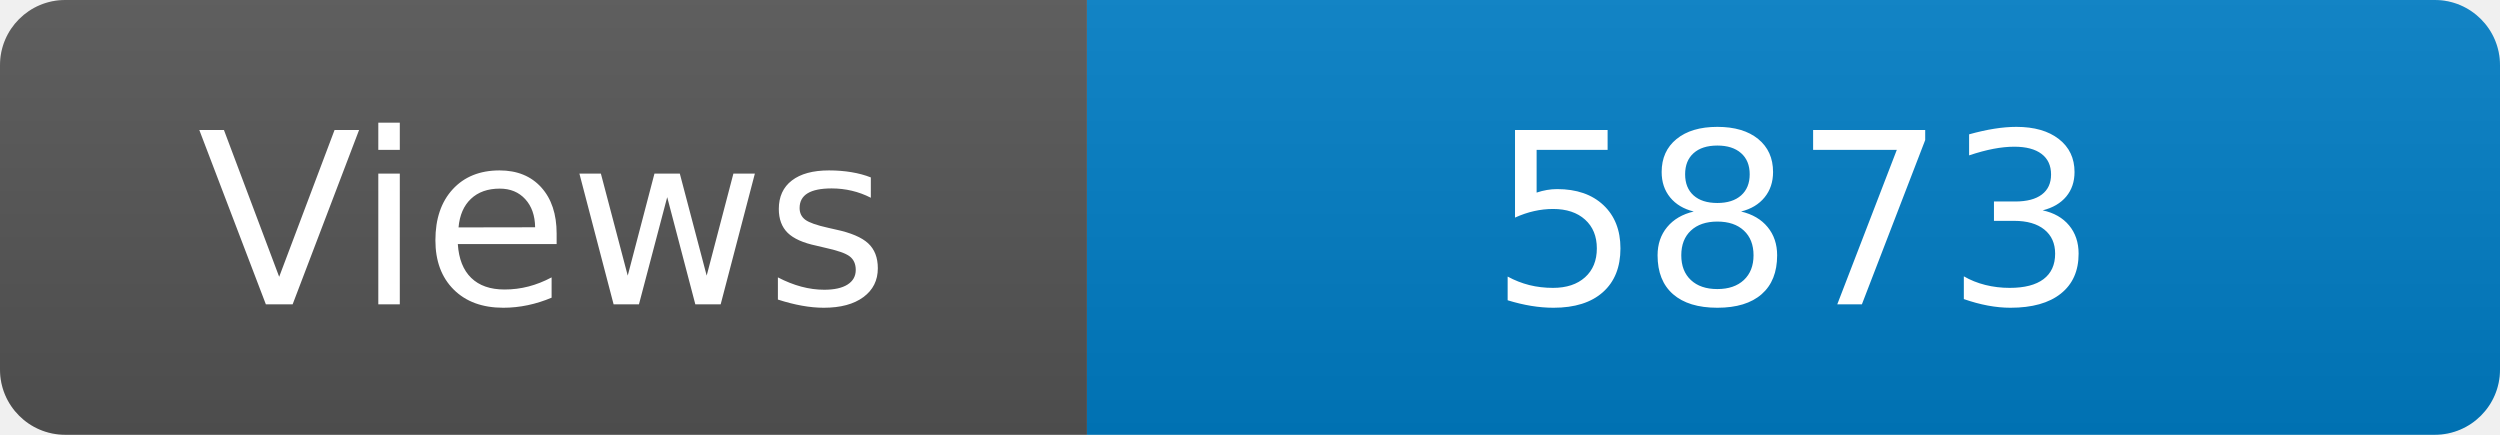
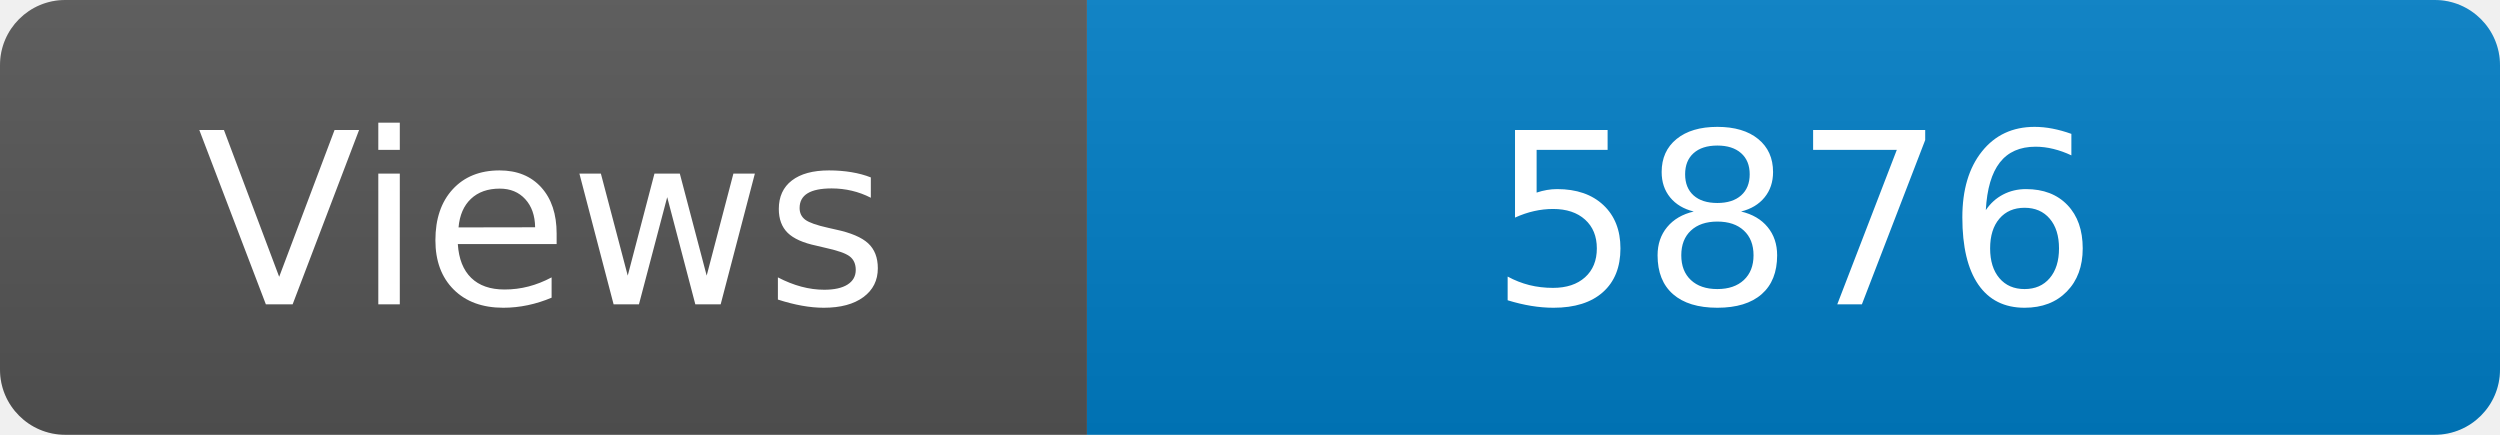
<svg xmlns="http://www.w3.org/2000/svg" width="115" height="20" role="img" aria-label="Maintained?: yes">
  <linearGradient id="s" x2="0" y2="100%">
    <stop offset="0" stop-color="#bbb" stop-opacity=".1" />
    <stop offset="1" stop-opacity=".1" />
  </linearGradient>
  <clipPath id="r">
    <rect width="115" height="20" rx="3" fill="#fff" />
  </clipPath>
  <g clip-path="url(#r)">
    <rect width="50" height="20" fill="#555" />
    <rect x="50" width="160" height="20" fill="#007ec6" />
    <rect width="115" height="20" fill="url(#s)" />
  </g>
  <g fill="#fff" text-anchor="middle" font-family="Verdana,Geneva,DejaVu Sans,sans-serif" font-size="110">
    <text x="250" y="140" transform="scale(.1)" fill="#fff">Views</text>
-     <text x="825" y="140" transform="scale(.1)" fill="#fff">5873</text>
+     <text x="825" y="140" transform="scale(.1)" fill="#fff">5876</text>
  </g>
</svg>
